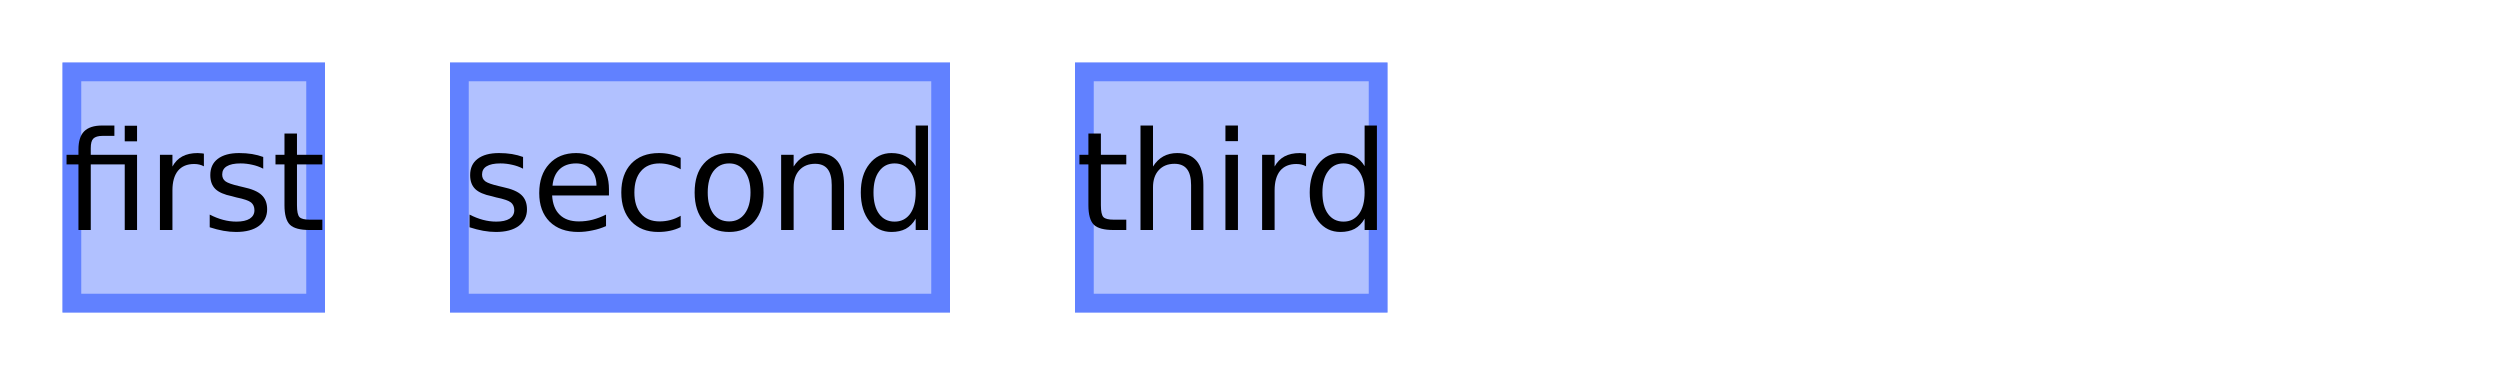
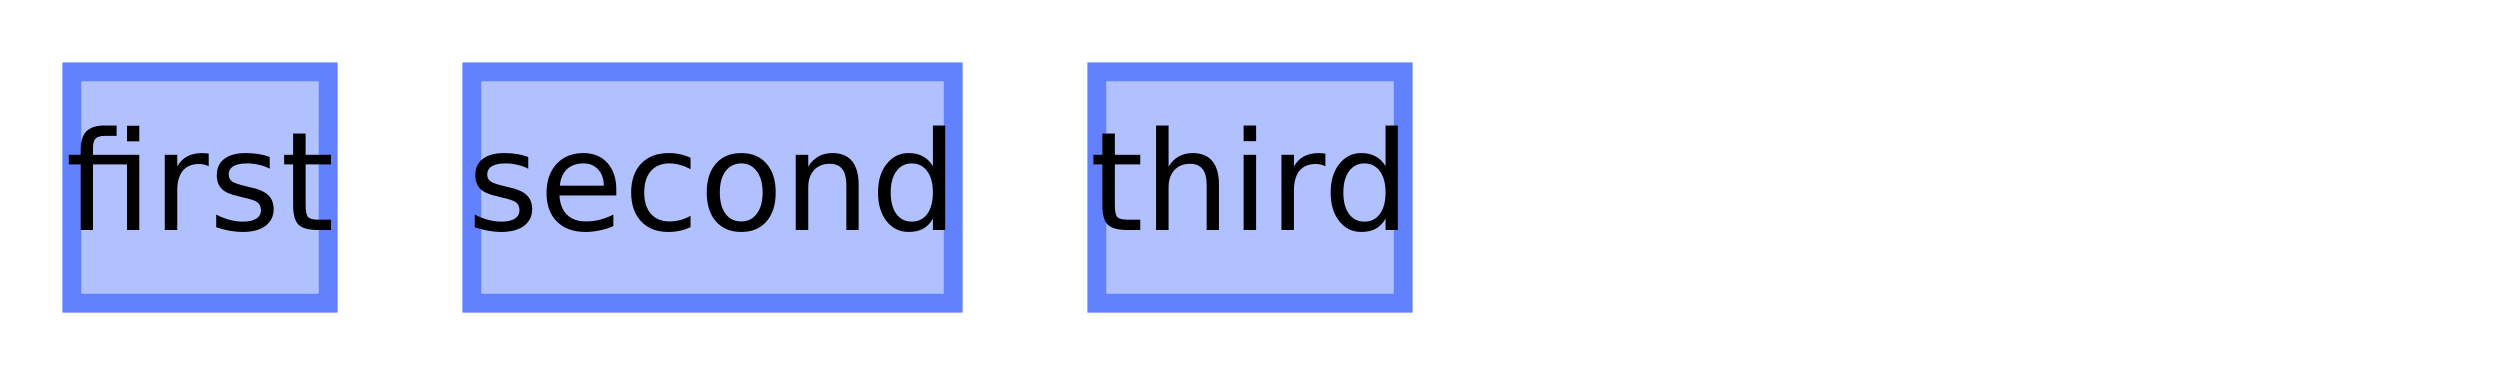
<svg xmlns="http://www.w3.org/2000/svg" xmlns:xlink="http://www.w3.org/1999/xlink" width="200pt" height="30pt" viewBox="0 0 200 30" version="1.1">
  <defs>
    <g>
      <symbol overflow="visible" id="glyph0-0">
        <path style="stroke:none;" d="M 0.547 1.938 L 0.547 -7.75 L 6.047 -7.75 L 6.047 1.938 Z M 1.172 1.328 L 5.438 1.328 L 5.438 -7.141 L 1.172 -7.141 Z M 1.172 1.328 " />
      </symbol>
      <symbol overflow="visible" id="glyph0-1">
        <path style="stroke:none;" d="M 5.891 -6.016 L 5.891 0 L 4.906 0 L 4.906 -5.25 L 2.188 -5.25 L 2.188 0 L 1.203 0 L 1.203 -5.25 L 0.25 -5.25 L 0.25 -6.016 L 1.203 -6.016 L 1.203 -6.438 C 1.203 -7.094 1.352 -7.578 1.656 -7.891 C 1.969 -8.203 2.445 -8.359 3.094 -8.359 L 4.078 -8.359 L 4.078 -7.531 L 3.141 -7.531 C 2.785 -7.531 2.535 -7.457 2.391 -7.312 C 2.254 -7.176 2.188 -6.922 2.188 -6.547 L 2.188 -6.016 Z M 4.906 -8.344 L 5.891 -8.344 L 5.891 -7.094 L 4.906 -7.094 Z M 4.906 -8.344 " />
      </symbol>
      <symbol overflow="visible" id="glyph0-2">
        <path style="stroke:none;" d="M 4.516 -5.094 C 4.41 -5.156 4.289 -5.203 4.156 -5.234 C 4.031 -5.266 3.891 -5.281 3.734 -5.281 C 3.172 -5.281 2.738 -5.098 2.438 -4.734 C 2.145 -4.367 2 -3.848 2 -3.172 L 2 0 L 1 0 L 1 -6.016 L 2 -6.016 L 2 -5.078 C 2.195 -5.441 2.461 -5.711 2.797 -5.891 C 3.129 -6.066 3.535 -6.156 4.016 -6.156 C 4.086 -6.156 4.16 -6.148 4.234 -6.141 C 4.316 -6.141 4.41 -6.129 4.516 -6.109 Z M 4.516 -5.094 " />
      </symbol>
      <symbol overflow="visible" id="glyph0-3">
        <path style="stroke:none;" d="M 4.875 -5.844 L 4.875 -4.906 C 4.594 -5.051 4.301 -5.156 4 -5.219 C 3.695 -5.289 3.383 -5.328 3.062 -5.328 C 2.57 -5.328 2.203 -5.25 1.953 -5.094 C 1.711 -4.945 1.594 -4.727 1.594 -4.438 C 1.594 -4.207 1.68 -4.023 1.859 -3.891 C 2.035 -3.766 2.391 -3.641 2.922 -3.516 L 3.25 -3.438 C 3.957 -3.289 4.457 -3.078 4.75 -2.797 C 5.039 -2.523 5.188 -2.145 5.188 -1.656 C 5.188 -1.102 4.969 -0.66 4.531 -0.328 C 4.094 -0.004 3.484 0.156 2.703 0.156 C 2.379 0.156 2.039 0.125 1.688 0.062 C 1.344 0 0.977 -0.094 0.594 -0.219 L 0.594 -1.234 C 0.957 -1.047 1.316 -0.906 1.672 -0.812 C 2.023 -0.719 2.379 -0.672 2.734 -0.672 C 3.191 -0.672 3.547 -0.75 3.797 -0.906 C 4.047 -1.07 4.172 -1.297 4.172 -1.578 C 4.172 -1.848 4.082 -2.055 3.906 -2.203 C 3.727 -2.348 3.332 -2.484 2.719 -2.609 L 2.375 -2.703 C 1.758 -2.828 1.316 -3.02 1.047 -3.281 C 0.773 -3.551 0.641 -3.922 0.641 -4.391 C 0.641 -4.953 0.836 -5.383 1.234 -5.688 C 1.641 -6 2.211 -6.156 2.953 -6.156 C 3.316 -6.156 3.66 -6.129 3.984 -6.078 C 4.305 -6.023 4.602 -5.945 4.875 -5.844 Z M 4.875 -5.844 " />
      </symbol>
      <symbol overflow="visible" id="glyph0-4">
        <path style="stroke:none;" d="M 2.016 -7.719 L 2.016 -6.016 L 4.047 -6.016 L 4.047 -5.25 L 2.016 -5.25 L 2.016 -1.984 C 2.016 -1.492 2.082 -1.176 2.219 -1.031 C 2.352 -0.895 2.625 -0.828 3.031 -0.828 L 4.047 -0.828 L 4.047 0 L 3.031 0 C 2.27 0 1.742 -0.141 1.453 -0.422 C 1.16 -0.711 1.016 -1.234 1.016 -1.984 L 1.016 -5.25 L 0.297 -5.25 L 0.297 -6.016 L 1.016 -6.016 L 1.016 -7.719 Z M 2.016 -7.719 " />
      </symbol>
      <symbol overflow="visible" id="glyph0-5">
        <path style="stroke:none;" d="M 6.188 -3.25 L 6.188 -2.766 L 1.641 -2.766 C 1.68 -2.086 1.883 -1.57 2.25 -1.219 C 2.613 -0.863 3.125 -0.688 3.781 -0.688 C 4.164 -0.688 4.535 -0.734 4.891 -0.828 C 5.242 -0.922 5.598 -1.055 5.953 -1.234 L 5.953 -0.312 C 5.598 -0.156 5.234 -0.039 4.859 0.031 C 4.484 0.113 4.109 0.156 3.734 0.156 C 2.766 0.156 2 -0.117 1.438 -0.672 C 0.883 -1.234 0.609 -1.992 0.609 -2.953 C 0.609 -3.93 0.875 -4.707 1.406 -5.281 C 1.938 -5.863 2.656 -6.156 3.562 -6.156 C 4.363 -6.156 5 -5.895 5.469 -5.375 C 5.945 -4.852 6.188 -4.145 6.188 -3.25 Z M 5.188 -3.547 C 5.188 -4.086 5.035 -4.52 4.734 -4.844 C 4.441 -5.164 4.051 -5.328 3.562 -5.328 C 3.008 -5.328 2.566 -5.172 2.234 -4.859 C 1.91 -4.547 1.723 -4.109 1.672 -3.547 Z M 5.188 -3.547 " />
      </symbol>
      <symbol overflow="visible" id="glyph0-6">
        <path style="stroke:none;" d="M 5.359 -5.781 L 5.359 -4.859 C 5.086 -5.016 4.812 -5.129 4.531 -5.203 C 4.25 -5.285 3.961 -5.328 3.672 -5.328 C 3.035 -5.328 2.539 -5.125 2.188 -4.719 C 1.832 -4.312 1.656 -3.738 1.656 -3 C 1.656 -2.27 1.832 -1.703 2.188 -1.297 C 2.539 -0.891 3.035 -0.688 3.672 -0.688 C 3.961 -0.688 4.25 -0.723 4.531 -0.797 C 4.812 -0.867 5.086 -0.984 5.359 -1.141 L 5.359 -0.234 C 5.086 -0.098 4.801 0 4.5 0.062 C 4.207 0.125 3.895 0.156 3.562 0.156 C 2.656 0.156 1.938 -0.125 1.406 -0.688 C 0.875 -1.258 0.609 -2.031 0.609 -3 C 0.609 -3.977 0.875 -4.75 1.406 -5.312 C 1.945 -5.875 2.688 -6.156 3.625 -6.156 C 3.938 -6.156 4.234 -6.125 4.516 -6.062 C 4.805 -6 5.086 -5.906 5.359 -5.781 Z M 5.359 -5.781 " />
      </symbol>
      <symbol overflow="visible" id="glyph0-7">
        <path style="stroke:none;" d="M 3.375 -5.328 C 2.844 -5.328 2.422 -5.117 2.109 -4.703 C 1.805 -4.285 1.656 -3.719 1.656 -3 C 1.656 -2.281 1.805 -1.711 2.109 -1.297 C 2.41 -0.891 2.832 -0.688 3.375 -0.688 C 3.895 -0.688 4.305 -0.891 4.609 -1.297 C 4.922 -1.711 5.078 -2.281 5.078 -3 C 5.078 -3.719 4.922 -4.285 4.609 -4.703 C 4.305 -5.117 3.895 -5.328 3.375 -5.328 Z M 3.375 -6.156 C 4.227 -6.156 4.898 -5.875 5.391 -5.312 C 5.879 -4.758 6.125 -3.988 6.125 -3 C 6.125 -2.02 5.879 -1.25 5.391 -0.688 C 4.898 -0.125 4.227 0.156 3.375 0.156 C 2.508 0.156 1.832 -0.125 1.344 -0.688 C 0.852 -1.25 0.609 -2.02 0.609 -3 C 0.609 -3.988 0.852 -4.758 1.344 -5.312 C 1.832 -5.875 2.508 -6.156 3.375 -6.156 Z M 3.375 -6.156 " />
      </symbol>
      <symbol overflow="visible" id="glyph0-8">
        <path style="stroke:none;" d="M 6.031 -3.625 L 6.031 0 L 5.047 0 L 5.047 -3.594 C 5.047 -4.164 4.938 -4.594 4.719 -4.875 C 4.5 -5.156 4.164 -5.297 3.719 -5.297 C 3.188 -5.297 2.766 -5.125 2.453 -4.781 C 2.148 -4.445 2 -3.988 2 -3.406 L 2 0 L 1 0 L 1 -6.016 L 2 -6.016 L 2 -5.078 C 2.227 -5.441 2.504 -5.711 2.828 -5.891 C 3.148 -6.066 3.52 -6.156 3.938 -6.156 C 4.625 -6.156 5.145 -5.941 5.5 -5.516 C 5.852 -5.086 6.031 -4.457 6.031 -3.625 Z M 6.031 -3.625 " />
      </symbol>
      <symbol overflow="visible" id="glyph0-9">
        <path style="stroke:none;" d="M 5 -5.109 L 5 -8.359 L 5.984 -8.359 L 5.984 0 L 5 0 L 5 -0.906 C 4.789 -0.539 4.523 -0.27 4.203 -0.094 C 3.891 0.07 3.508 0.156 3.062 0.156 C 2.344 0.156 1.754 -0.129 1.297 -0.703 C 0.836 -1.285 0.609 -2.051 0.609 -3 C 0.609 -3.945 0.836 -4.707 1.297 -5.281 C 1.754 -5.863 2.344 -6.156 3.062 -6.156 C 3.508 -6.156 3.891 -6.066 4.203 -5.891 C 4.523 -5.723 4.789 -5.461 5 -5.109 Z M 1.625 -3 C 1.625 -2.27 1.773 -1.695 2.078 -1.281 C 2.379 -0.875 2.789 -0.672 3.312 -0.672 C 3.832 -0.672 4.242 -0.875 4.547 -1.281 C 4.848 -1.695 5 -2.27 5 -3 C 5 -3.727 4.848 -4.297 4.547 -4.703 C 4.242 -5.117 3.832 -5.328 3.312 -5.328 C 2.789 -5.328 2.379 -5.117 2.078 -4.703 C 1.773 -4.297 1.625 -3.727 1.625 -3 Z M 1.625 -3 " />
      </symbol>
      <symbol overflow="visible" id="glyph0-10">
        <path style="stroke:none;" d="M 6.031 -3.625 L 6.031 0 L 5.047 0 L 5.047 -3.594 C 5.047 -4.164 4.938 -4.594 4.719 -4.875 C 4.5 -5.156 4.164 -5.297 3.719 -5.297 C 3.188 -5.297 2.766 -5.125 2.453 -4.781 C 2.148 -4.445 2 -3.988 2 -3.406 L 2 0 L 1 0 L 1 -8.359 L 2 -8.359 L 2 -5.078 C 2.227 -5.441 2.504 -5.711 2.828 -5.891 C 3.148 -6.066 3.52 -6.156 3.938 -6.156 C 4.625 -6.156 5.145 -5.941 5.5 -5.516 C 5.852 -5.086 6.031 -4.457 6.031 -3.625 Z M 6.031 -3.625 " />
      </symbol>
      <symbol overflow="visible" id="glyph0-11">
        <path style="stroke:none;" d="M 1.031 -6.016 L 2.031 -6.016 L 2.031 0 L 1.031 0 Z M 1.031 -8.359 L 2.031 -8.359 L 2.031 -7.109 L 1.031 -7.109 Z M 1.031 -8.359 " />
      </symbol>
    </g>
    <clipPath id="clip1">
-       <path d="M 5 5 L 26 5 L 26 25 L 5 25 Z M 5 5 " />
+       <path d="M 5 5 L 27 5 L 27 25 L 5 25 Z M 5 5 " />
    </clipPath>
    <clipPath id="clip2">
-       <path d="M 36 5 L 76 5 L 76 25 L 36 25 Z M 36 5 " />
+       <path d="M 37 5 L 77 5 L 77 25 L 37 25 Z M 37 5 " />
    </clipPath>
    <clipPath id="clip3">
-       <path d="M 86 5 L 111 5 L 111 25 L 86 25 Z M 86 5 " />
+       <path d="M 87 5 L 113 5 L 113 25 L 87 25 Z M 87 5 " />
    </clipPath>
  </defs>
  <g id="surface2">
-     <path style=" stroke:none;fill-rule:nonzero;fill:rgb(38.039%,50.588%,100%);fill-opacity:0.49;" d="M 5 5 L 26 5 L 26 25 L 5 25 Z M 5 5 " />
+     <path style=" stroke:none;fill-rule:nonzero;fill:rgb(38.039%,50.588%,100%);fill-opacity:0.49;" d="M 5 5 L 27 5 L 27 25 L 5 25 Z M 5 5 " />
    <g clip-path="url(#clip1)" clip-rule="nonzero">
-       <path style="fill:none;stroke-width:3;stroke-linecap:butt;stroke-linejoin:miter;stroke:rgb(38.039%,50.588%,100%);stroke-opacity:1;stroke-miterlimit:10;" d="M 0 0 L 21 0 L 21 20 L 0 20 Z M 0 0 " transform="matrix(1,0,0,1,5,5)" />
+       <path style="fill:none;stroke-width:3;stroke-linecap:butt;stroke-linejoin:miter;stroke:rgb(38.039%,50.588%,100%);stroke-opacity:1;stroke-miterlimit:10;" d="M 0 0 L 22 0 L 22 20 L 0 20 Z M 0 0 " transform="matrix(1,0,0,1,5,5)" />
    </g>
    <g style="fill:rgb(0%,0%,0%);fill-opacity:1;">
-       <use xlink:href="#glyph0-1" x="5.073" y="18.401" />
-       <use xlink:href="#glyph0-2" x="11.795" y="18.401" />
-       <use xlink:href="#glyph0-3" x="16.183" y="18.401" />
-       <use xlink:href="#glyph0-4" x="21.742" y="18.401" />
+       <use xlink:href="#glyph0-1" x="5.252" y="18.401" />
+       <use xlink:href="#glyph0-2" x="12.181" y="18.401" />
+       <use xlink:href="#glyph0-3" x="16.703" y="18.401" />
+       <use xlink:href="#glyph0-4" x="22.434" y="18.401" />
    </g>
-     <path style=" stroke:none;fill-rule:nonzero;fill:rgb(38.039%,50.588%,100%);fill-opacity:0.49;" d="M 36 5 L 76 5 L 76 25 L 36 25 Z M 36 5 " />
+     <path style=" stroke:none;fill-rule:nonzero;fill:rgb(38.039%,50.588%,100%);fill-opacity:0.49;" d="M 37 5 L 77 5 L 77 25 L 37 25 Z M 37 5 " />
    <g clip-path="url(#clip2)" clip-rule="nonzero">
-       <path style="fill:none;stroke-width:3;stroke-linecap:butt;stroke-linejoin:miter;stroke:rgb(38.039%,50.588%,100%);stroke-opacity:1;stroke-miterlimit:10;" d="M 0 0 L 40 0 L 40 20 L 0 20 Z M 0 0 " transform="matrix(1,0,0,1,36,5)" />
+       <path style="fill:none;stroke-width:3;stroke-linecap:butt;stroke-linejoin:miter;stroke:rgb(38.039%,50.588%,100%);stroke-opacity:1;stroke-miterlimit:10;" d="M 0 0 L 40 0 L 40 20 L 0 20 Z M 0 0 " transform="matrix(1,0,0,1,37,5)" />
    </g>
    <g style="fill:rgb(0%,0%,0%);fill-opacity:1;">
-       <use xlink:href="#glyph0-3" x="36.97" y="18.401" />
-       <use xlink:href="#glyph0-5" x="42.529" y="18.401" />
-       <use xlink:href="#glyph0-6" x="49.095" y="18.401" />
-       <use xlink:href="#glyph0-7" x="54.962" y="18.401" />
-       <use xlink:href="#glyph0-8" x="61.491" y="18.401" />
-       <use xlink:href="#glyph0-9" x="68.255" y="18.401" />
+       <use xlink:href="#glyph0-3" x="37.385" y="18.401" />
+       <use xlink:href="#glyph0-5" x="43.115" y="18.401" />
+       <use xlink:href="#glyph0-6" x="49.883" y="18.401" />
+       <use xlink:href="#glyph0-7" x="55.931" y="18.401" />
+       <use xlink:href="#glyph0-8" x="62.66" y="18.401" />
+       <use xlink:href="#glyph0-9" x="69.632" y="18.401" />
    </g>
-     <path style=" stroke:none;fill-rule:nonzero;fill:rgb(38.039%,50.588%,100%);fill-opacity:0.49;" d="M 86 5 L 111 5 L 111 25 L 86 25 Z M 86 5 " />
+     <path style=" stroke:none;fill-rule:nonzero;fill:rgb(38.039%,50.588%,100%);fill-opacity:0.49;" d="M 87 5 L 113 5 L 113 25 L 87 25 Z M 87 5 " />
    <g clip-path="url(#clip3)" clip-rule="nonzero">
-       <path style="fill:none;stroke-width:3;stroke-linecap:butt;stroke-linejoin:miter;stroke:rgb(38.039%,50.588%,100%);stroke-opacity:1;stroke-miterlimit:10;" d="M 0 0 L 25 0 L 25 20 L 0 20 Z M 0 0 " transform="matrix(1,0,0,1,86,5)" />
+       <path style="fill:none;stroke-width:3;stroke-linecap:butt;stroke-linejoin:miter;stroke:rgb(38.039%,50.588%,100%);stroke-opacity:1;stroke-miterlimit:10;" d="M 0 0 L 26 0 L 26 20 L 0 20 Z M 0 0 " transform="matrix(1,0,0,1,87,5)" />
    </g>
    <g style="fill:rgb(0%,0%,0%);fill-opacity:1;">
-       <use xlink:href="#glyph0-4" x="86.056" y="18.401" />
-       <use xlink:href="#glyph0-10" x="90.24" y="18.401" />
-       <use xlink:href="#glyph0-11" x="97.004" y="18.401" />
-       <use xlink:href="#glyph0-2" x="99.969" y="18.401" />
-       <use xlink:href="#glyph0-9" x="104.169" y="18.401" />
+       <use xlink:href="#glyph0-4" x="87.173" y="18.401" />
+       <use xlink:href="#glyph0-10" x="91.486" y="18.401" />
+       <use xlink:href="#glyph0-11" x="98.458" y="18.401" />
+       <use xlink:href="#glyph0-2" x="101.515" y="18.401" />
+       <use xlink:href="#glyph0-9" x="105.844" y="18.401" />
    </g>
  </g>
</svg>
